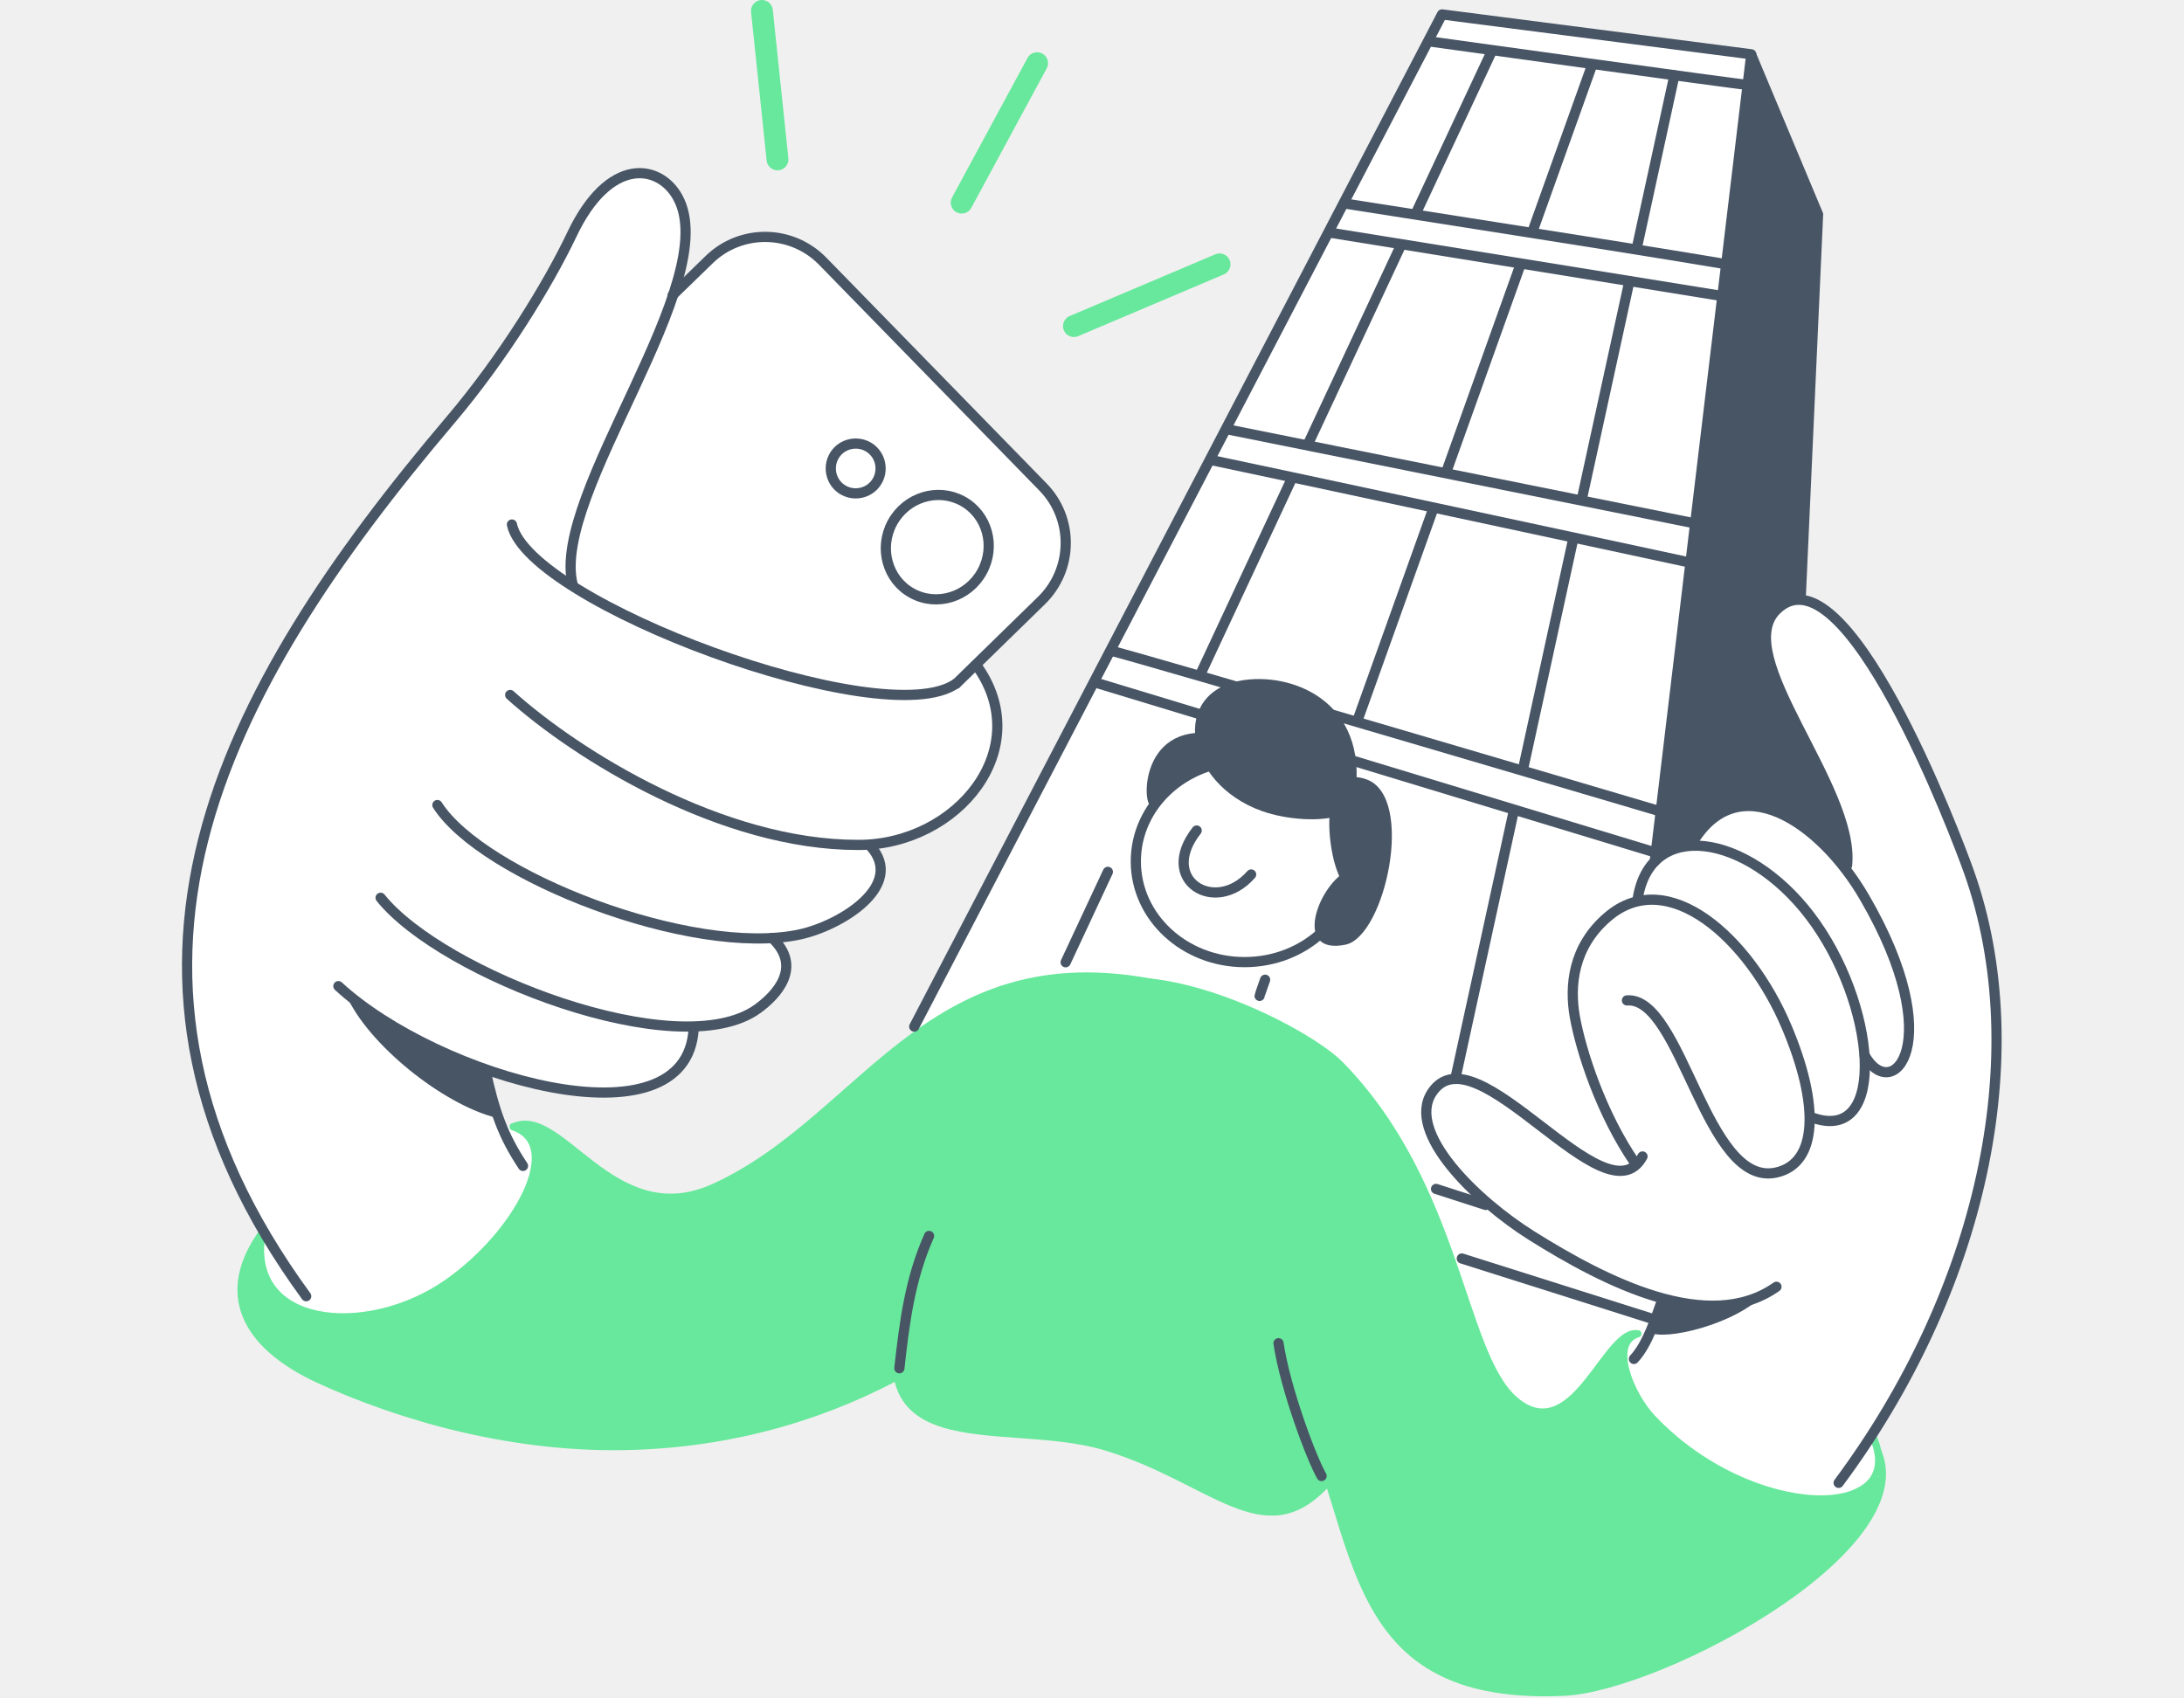
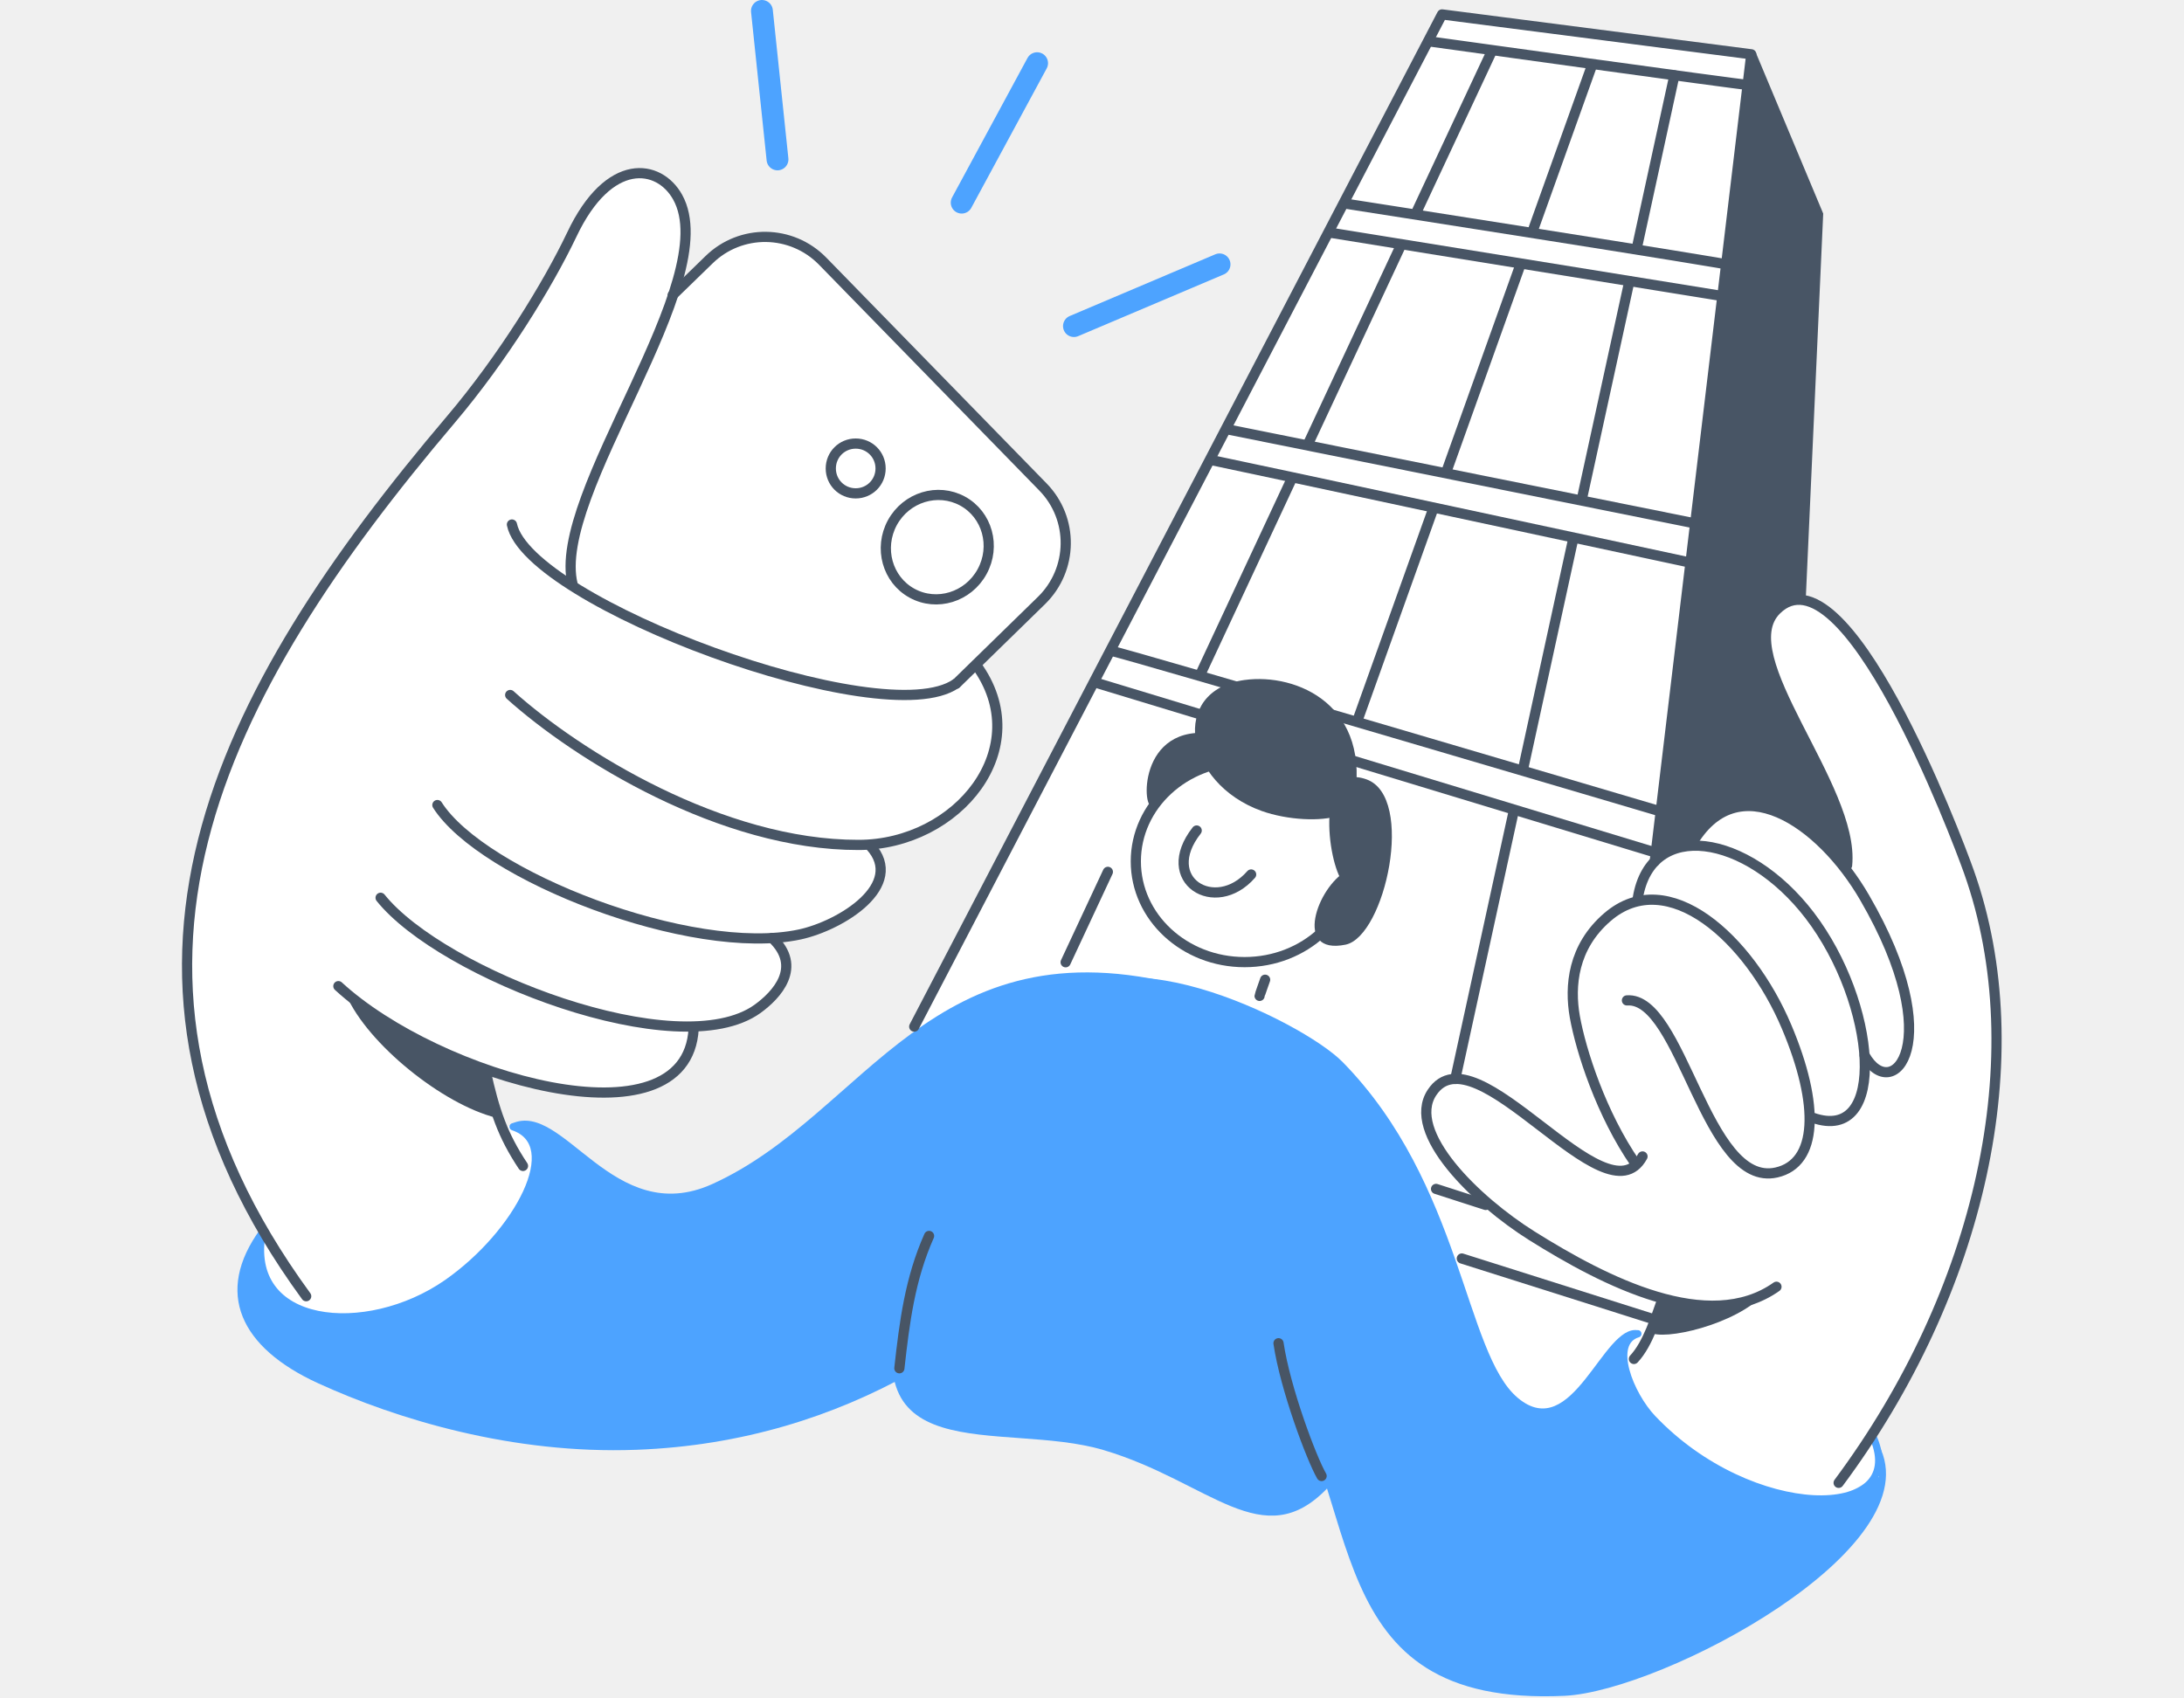
<svg xmlns="http://www.w3.org/2000/svg" version="1.2" viewBox="0 0 1500 1166" width="1500" height="1166">
  <style>
		.s0 { fill: #ffffff } 
- 		.s1 { fill: none;stroke: #68e89c;stroke-linecap: round;stroke-linejoin: round;stroke-width: 5 } 
- 		.s2 { fill: #68e89c } 
+ 		.s1 { fill: none;stroke: #4da3ff;stroke-linecap: round;stroke-linejoin: round;stroke-width: 5 } 
+ 		.s2 { fill: #4da3ff } 
		.s3 { fill: none;stroke: #485565;stroke-linecap: round;stroke-linejoin: round;stroke-width: 7 } 
		.s4 { fill: #485565 } 
- 		.s5 { fill: none;stroke: #68e89c;stroke-linecap: round;stroke-linejoin: round;stroke-width: 15 } 
+ 		.s5 { fill: none;stroke: #4da3ff;stroke-linecap: round;stroke-linejoin: round;stroke-width: 15 } 
	</style>
  <g id="white_bg">
    <path fill-rule="evenodd" class="s0" d="m990.4 9.9l209.2 27-44 936-214.9 10.1-327.9-195 15.1-82.8 362.5-695.3z" />
    <path fill-rule="evenodd" class="s0" d="m1227.2 408.8l23.2 8.1 35.5 40.4 34.9 65.2 28.9 69.3 17.2 65.4 4.3 54.8-1.6 38.9-7.6 51.2-11.5 45-14.8 41.8-17.8 39.7-25.9 44.3-7.2 13.8 5.1 12.2-3 16.6-28.7 15.9-83.9-9.9-74.5-73.6-36.5-318 163.9-221.1z" />
    <path fill-rule="evenodd" class="s0" d="m342.6 773.8l11.8-0.5 19.6 13.8-24.8 70.2-95.5 61.1-62-20.1-18.7-36.2 5.9-19.9-7.5-13.7-26.8-63.4-13.6-56.3-0.8-79.2 14.7-78.4 25.3-58.3 27.5-51.7 36.9-56.8 40.1-53.5 36.6-44.6 35.6-47.1 28.7-45.6 16.4-30.9 12.8-22 16.9-19.2 20.9-2.5 14.4 6.5 12.2 20.1 1.6 34.6-7.6 20.9 34.6-31 25.5-7.4 18.4 2.4 18.5 9.9 55.4 56.2 104.6 107.8 10.3 21.3 1.4 18.9-8.3 22.9-52.3 53.3 5.2 14.2 9.9 33.8-13 33.2-28.5 27.8-25.7 11.7-22.2 0.7 7.6 17.5-6 19.3-24.4 19.1-21.9 8.5-22.9 3 9.7 13.4-2.8 18.9-17.5 17.6-35.3 11.1-7.1 1.5-2.6 13.6-17.7 21.1-38.7 9.1-64.5-10.2-21.8-5.8 11.5 39.3z" />
  </g>
  <g id="artwork">
    <path class="s1" d="m1124.9 916.2c-20 6.1-5.3 42 10.1 58.2 67.8 71.3 176.3 71.3 151.8 13.5" />
    <path class="s1" d="m180.2 845.8c-12.7 66.2 71.3 74.2 126.8 35.6 48.7-34 81.5-95.3 45.4-107.4" />
    <path class="s2" d="m327.5 866.4c-1.9 0 22.9-26.9 22.9-26.9l9.6-20.5c0 0 20.2-30.9-8.2-47.3 35.4-15.7 69.3 72.4 137.3 41.7 106.2-48 149.9-181.9 324.5-136 46.3 12.2-84.5 307.7-376.5 318.5-85.1 3.2-164.4-20.9-218.6-45.7-53.4-24.4-71.6-62.2-39.6-106 0 0 2.5 34.2 2.1 32.1-0.4-2.1 12.7 16.4 12.7 16.4 0 0 22.4 13.2 22.5 11.9 0.1-1.3 39.8 0 39.8 0l44.7-18.8" />
    <path class="s2" d="m1290.3 992.5c37.9 70.9-148.6 169.2-215.7 172.4-172 8-135.7-134-201.6-231.5-50-74-205.2-107-148.4-233.5 29.9-66.5 169.5 1 197.6 29.7 81.9 83.6 83.8 200 120.2 230.6 37.8 31.8 58.5-50.7 82.5-46.4l-9.5 11.5 3.7 27.5 22.9 31.5 34.7 23.7 36.5 14.8 30 6.7h22.8l24.6-15.1" />
    <path class="s2" d="m623.6 881.8c-45.8 131.7 63.8 93.3 134.4 114.3 72.8 21.6 109.5 72.8 154 25.8 91.9-97.1-106.9-312.3-242.6-222.2" />
    <path class="s3" d="m210.3 890.4c-161.4-220.9-60.5-413.8 99.5-602.4 35.5-41.9 66.4-92.2 82.9-126.8 25.6-54.1 60-48.6 72.7-25.8 32 57.5-87.6 204.2-72.1 266.1" />
    <path class="s3" d="m232.4 677.4c68.1 62.8 239.4 112.4 244 29.3" />
    <path class="s3" d="m333.5 735.6c6 27.2 11.6 44.1 25.7 65.3" />
    <path class="s3" d="m300.4 553c30.8 48.5 174.7 104.8 248.9 88.9 28.3-6.1 73.1-33.8 48.4-60.8" />
    <path class="s3" d="m261.4 616.7c42.1 52.6 204.8 115.3 258.9 76.3 13-9.4 31.2-28.7 10-48.7" />
    <path class="s3" d="m351.6 360.3c11.2 53.7 255.2 144.2 305 109.3" />
    <path class="s3" d="m350.4 477.4c46 41.4 145.4 103.2 239.2 103 68.2 0 122.5-66.8 80.8-123.7" />
    <path class="s3" d="m1220.1 883.9c-46.7 33.1-117.9-3.6-168-35-38.4-24.1-86.7-71-68.6-98.4 29.9-45.3 119.3 90.5 144.6 43.9" />
    <path class="s3" d="m1123.2 799.2c-23.4-33.8-37.4-77.3-41.6-100.8-3.7-21-1.4-48 22.5-68.5 41.6-35.7 97.3 14.8 122.9 75.3 23 54.3 21.3 93.8-6.9 100.2-48.6 11-64.8-121-102.7-118.2" />
    <path class="s3" d="m1124.9 616.7c9-54.1 74.8-44.3 118 12.1 45.9 60 54.2 157.3 2.1 139" />
    <path class="s3" d="m1161.5 580.4c31.5-55.1 88.9-16.1 119.2 36.3 57.8 99.6 19.1 142.3 0 108.3" />
    <path class="s3" d="m1268.6 594.4c5.5-53.8-80.7-143.8-48.5-175.5 47.1-46.4 123.3 154.9 132.2 180 45 126.9 7.8 288.9-89.5 419.7" />
    <path class="s3" d="m1141.7 892.7c-4.2 11.3-9.6 30.2-19.5 40.8" />
    <path class="s3" d="m878.1 922.7c4.6 31.2 22.7 79.3 29.6 91.2" />
    <path class="s3" d="m638.1 849c-13.1 29.4-16.9 59.2-20.4 90.9" />
    <path fill-rule="evenodd" class="s3" d="m854.8 660.9c-41.3 0-74.7-30.9-74.7-69.2 0-38.3 33.4-69.2 74.7-69.2 41.3 0 74.7 30.9 74.7 69.2 0 38.3-33.4 69.2-74.7 69.2z" />
    <path class="s4" d="m922.4 606.2c-11.1-14.3-19.1-83.6 16.2-70.8 33.6 12.2 12.7 107.8-14.4 113.5-36.4 7.5-19.3-39.7 0.5-50.5" />
    <path class="s4" d="m919.6 560.2c-12 4.3-35.3 3.2-53-3.1-53.7-19.2-63.6-82.9-11.8-90 35.9-4.9 88.1 17.4 74.9 85.2" />
    <path class="s4" d="m834.9 504.2c-54.8-8.8-50.4 55.8-43 48.9 7.4-6.9 15.9-15 25.5-19.3 10.6-4.7 21-10.6 28.1-20.5" />
    <path class="s3" d="m821.9 570.5c-26.8 34.1 12.7 58.4 37.4 30.2" />
    <path class="s3" d="m462 202.7l25-24.3c21.8-21.3 56.7-20.8 78 1l151.3 155.1c21.3 21.8 20.8 56.7-1 78l-58.6 57.2" />
    <path fill-rule="evenodd" class="s3" d="m674.5 392.7c-9.6 17.5-31.1 24.1-48.1 14.8-17-9.3-23-31-13.5-48.5 9.6-17.5 31.1-24.1 48.2-14.8 17 9.3 23 31 13.4 48.5z" />
    <path fill-rule="evenodd" class="s3" d="m587.7 338.9c-9.5 0-17.1-7.6-17.1-17.1 0-9.5 7.6-17.1 17.1-17.1 9.5 0 17.1 7.6 17.1 17.1 0 9.5-7.6 17.1-17.1 17.1z" />
    <path fill-rule="evenodd" class="s3" d="m627.9 705.2l362.5-695.3 212.4 27.4-66.3 554.4" />
    <path class="s4" d="m1138.8 588.3l67.1-552.2 46.3 110.6-11.9 263c0 0-9.2 0.9-15.6 5.2-5.9 4-9 11.2-11 15.1-1.3 2.5-2.9 11.5 4 30.1 15.5 41.5 46.8 101 46.8 101l4.7 35.2-40.3-37c0 0-24.8-4.7-25.2-6.2-0.2-0.6-13.5-1.1-21.8 3.9-11.5 7-19.8 24.2-19.5 23.5 0.7-1.2-23.5 7.8-23.5 7.8z" />
    <path class="s3" d="m982.2 28.5c0 0 216.1 30.1 217.4 29.7" />
    <path class="s3" d="m924.2 139.9c0 0 264.6 41.3 268.4 43" />
    <path fill-rule="evenodd" class="s3" d="m914.6 160l266.7 43.1" />
    <path fill-rule="evenodd" class="s3" d="m842.9 294.9l325 65.4" />
    <path class="s3" d="m832.7 316.2c5.2 0.9 328.8 70.4 328.8 70.4" />
    <path class="s3" d="m764.2 447.4c4.5 0 381.4 111.5 381.4 111.5" />
    <path fill-rule="evenodd" class="s3" d="m754.8 469.6l383.1 116.3" />
    <path fill-rule="evenodd" class="s3" d="m1133.8 905.6l-129.8-41.1" />
    <path fill-rule="evenodd" class="s3" d="m986.3 816.7l34.1 11" />
    <path class="s3" d="m973.5 144.3l50.6-108.1m-126 269.4l64.3-137.6m-138 295.3l62.3-133.4m-154.8 331.1l29-62.1" />
    <path class="s3" d="m1053.4 156.6c23.6-66 39.7-110.9 39.7-110.9m-99.1 276.6c17.7-49.4 34.9-97.4 49.8-139.2m-110.9 310.2c16-44.8 33.5-93.6 50.8-142m-118.6 332.8c0-0.4 3.8-11.1 3.8-11.1" />
    <path class="s3" d="m1039.3 558.8l-39.8 182.4m80.9-370.5l-34.2 156.9m72.9-334.5l-32.4 148.5m63.3-289.8l-25.3 116.2" />
    <path class="s4" d="m237.9 683.7c14.7 33.5 66.2 75 102.9 84.1l-7.3-32.2-48.8-21.6c0 0-19-8.2-18.8-8.7" />
    <path class="s4" d="m1132.8 915c9.2 6.6 59.8-5.3 78.7-26.1l-31 9.5-16.3-1.5-14.9-3.5-7.2-1.4" />
    <path fill-rule="evenodd" class="s5" d="m534 109.5l-10.7-102" />
    <path class="s5" d="m660.5 139.2l51.8-95.8z" />
    <path fill-rule="evenodd" class="s5" d="m737.6 224l100-42.4" />
  </g>
</svg>
